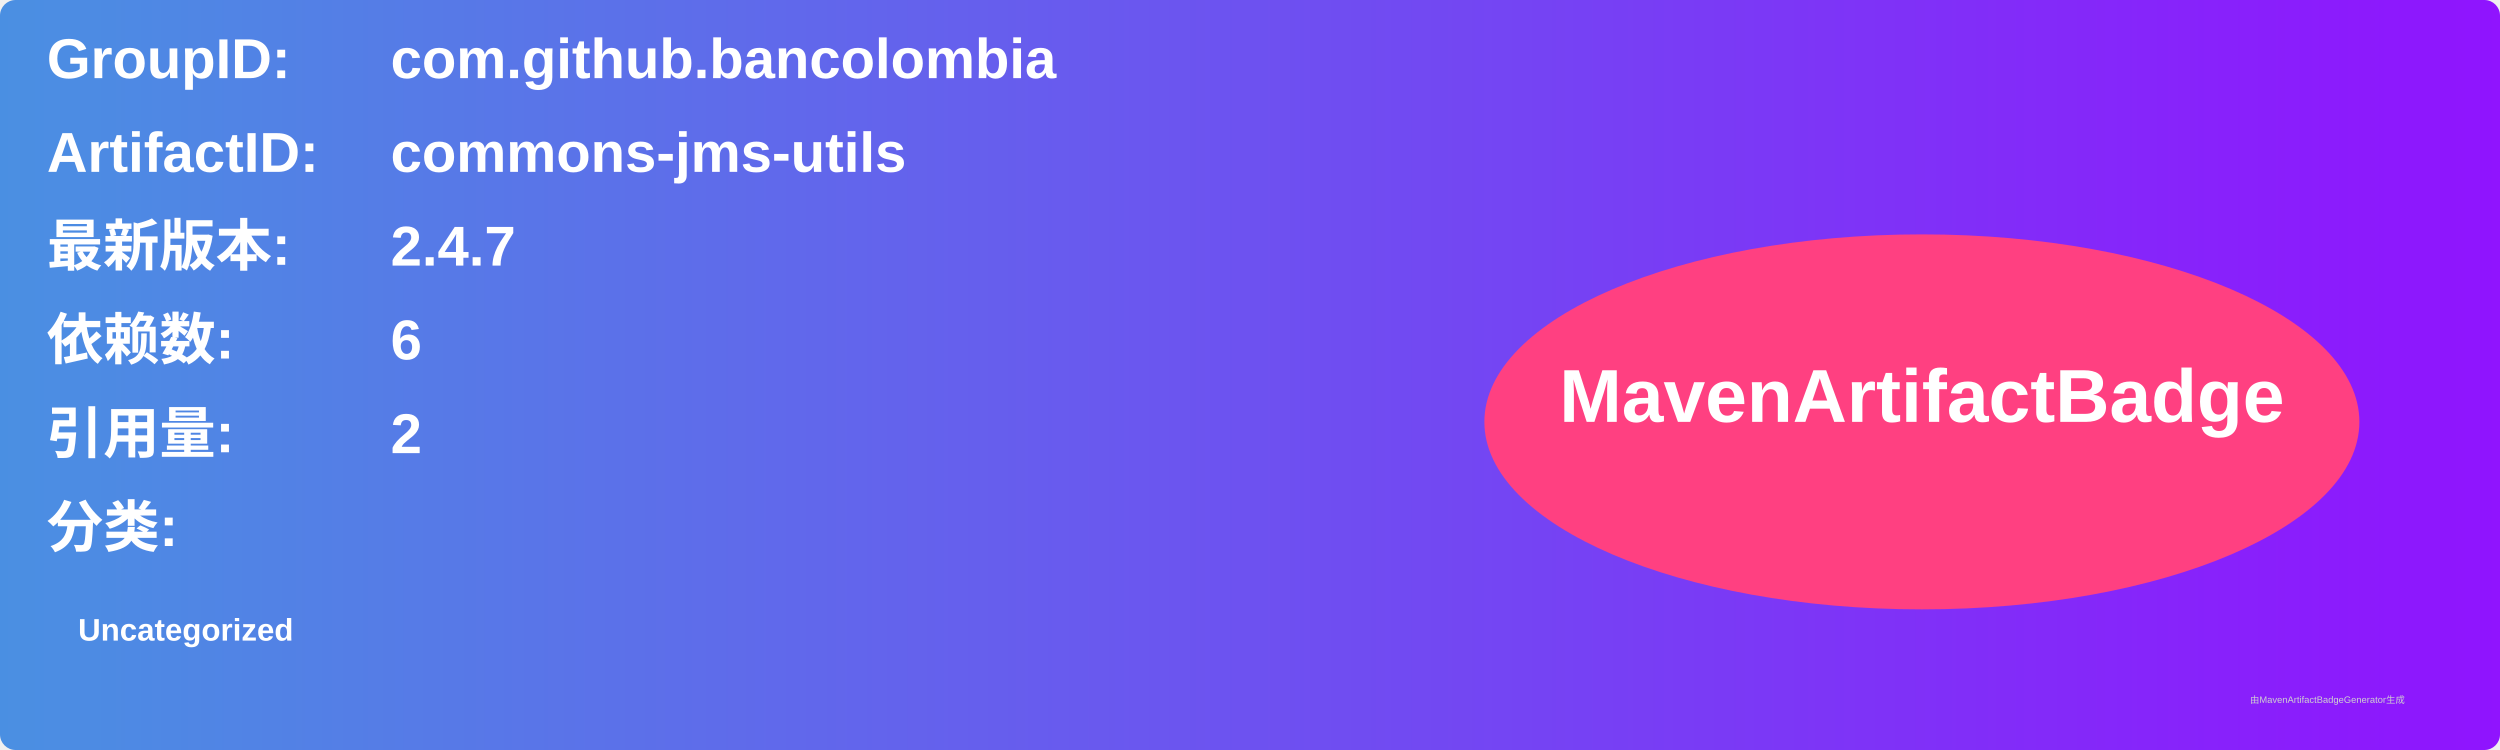
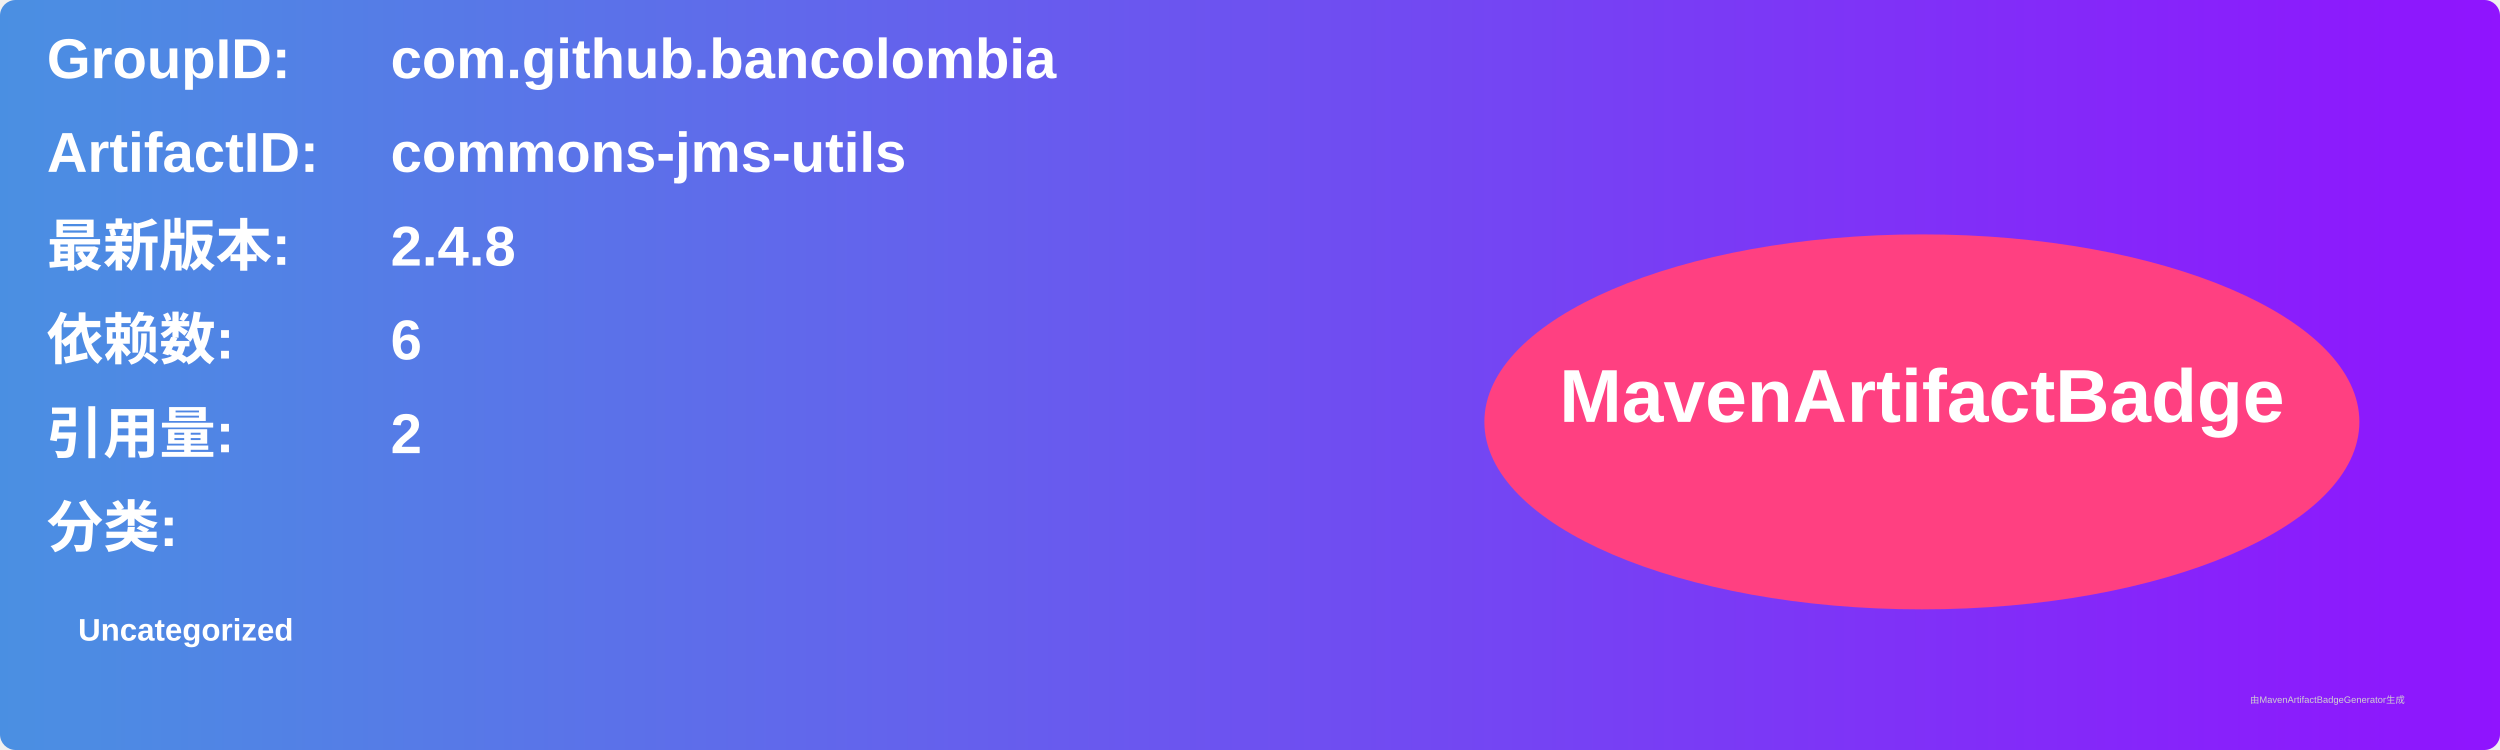
<svg xmlns="http://www.w3.org/2000/svg" width="800" height="240" viewBox="0 0 800 240">
  <linearGradient id="grad" x1="0%" y1="0%" x2="100%" y2="0%">
    <stop offset="0%" stop-color="#4a90e2" />
    <stop offset="100%" stop-color="#9013fe" />
  </linearGradient>
  <rect width="100%" height="100%" rx="5" ry="5" fill="url(#grad)" />
  <g transform="translate(15, 15)">
    <text x="0" y="10" font-family="Arial" font-size="18" fill="white" font-weight="bold" width="260">GroupID:</text>
    <text x="110" y="10" font-family="Arial" font-size="18" fill="white" font-weight="bold" width="460">com.github.bancolombia</text>
    <text x="0" y="40" font-family="Arial" font-size="18" fill="white" font-weight="bold" width="260">ArtifactID:</text>
    <text x="110" y="40" font-family="Arial" font-size="18" fill="white" font-weight="bold" width="460">commons-jms-utils</text>
    <text x="0" y="70" font-family="Arial" font-size="18" fill="white" font-weight="bold">最新版本:</text>
    <text x="110" y="70" font-family="Arial" font-size="18" fill="white" font-weight="bold">
-       <tspan font-weight="bold">2.4.7</tspan>
+       <tspan font-weight="bold">2.4.8</tspan>
    </text>
    <text x="0" y="100" font-family="Arial" font-size="18" fill="white" font-weight="bold">依赖数: </text>
    <text x="110" y="100" font-family="Arial" font-size="18" fill="white">
      <tspan font-weight="bold">6</tspan>
    </text>
    <text x="0" y="130" font-family="Arial" font-size="18" fill="white" font-weight="bold">引用量: </text>
    <text x="110" y="130" font-family="Arial" font-size="18" fill="white">
      <tspan font-weight="bold">2</tspan>
    </text>
    <text x="0" y="160" font-family="Arial" font-size="18" fill="white" font-weight="bold">分类:</text>
    <text x="10" y="190" font-family="Arial" font-size="10" fill="white">
      <tspan font-weight="bold">Uncategorized</tspan>
    </text>
    <ellipse cx="600" cy="120" rx="140" ry="60" fill="#ff4081" />
    <text x="600" y="120" text-anchor="middle" font-family="Arial" font-size="24" fill="white" font-weight="bold">MavenArtifactBadge</text>
  </g>
  <text x="720" y="225" font-family="Arial" font-size="3" fill="#d0d0d0">由MavenArtifactBadgeGenerator生成</text>
</svg>
